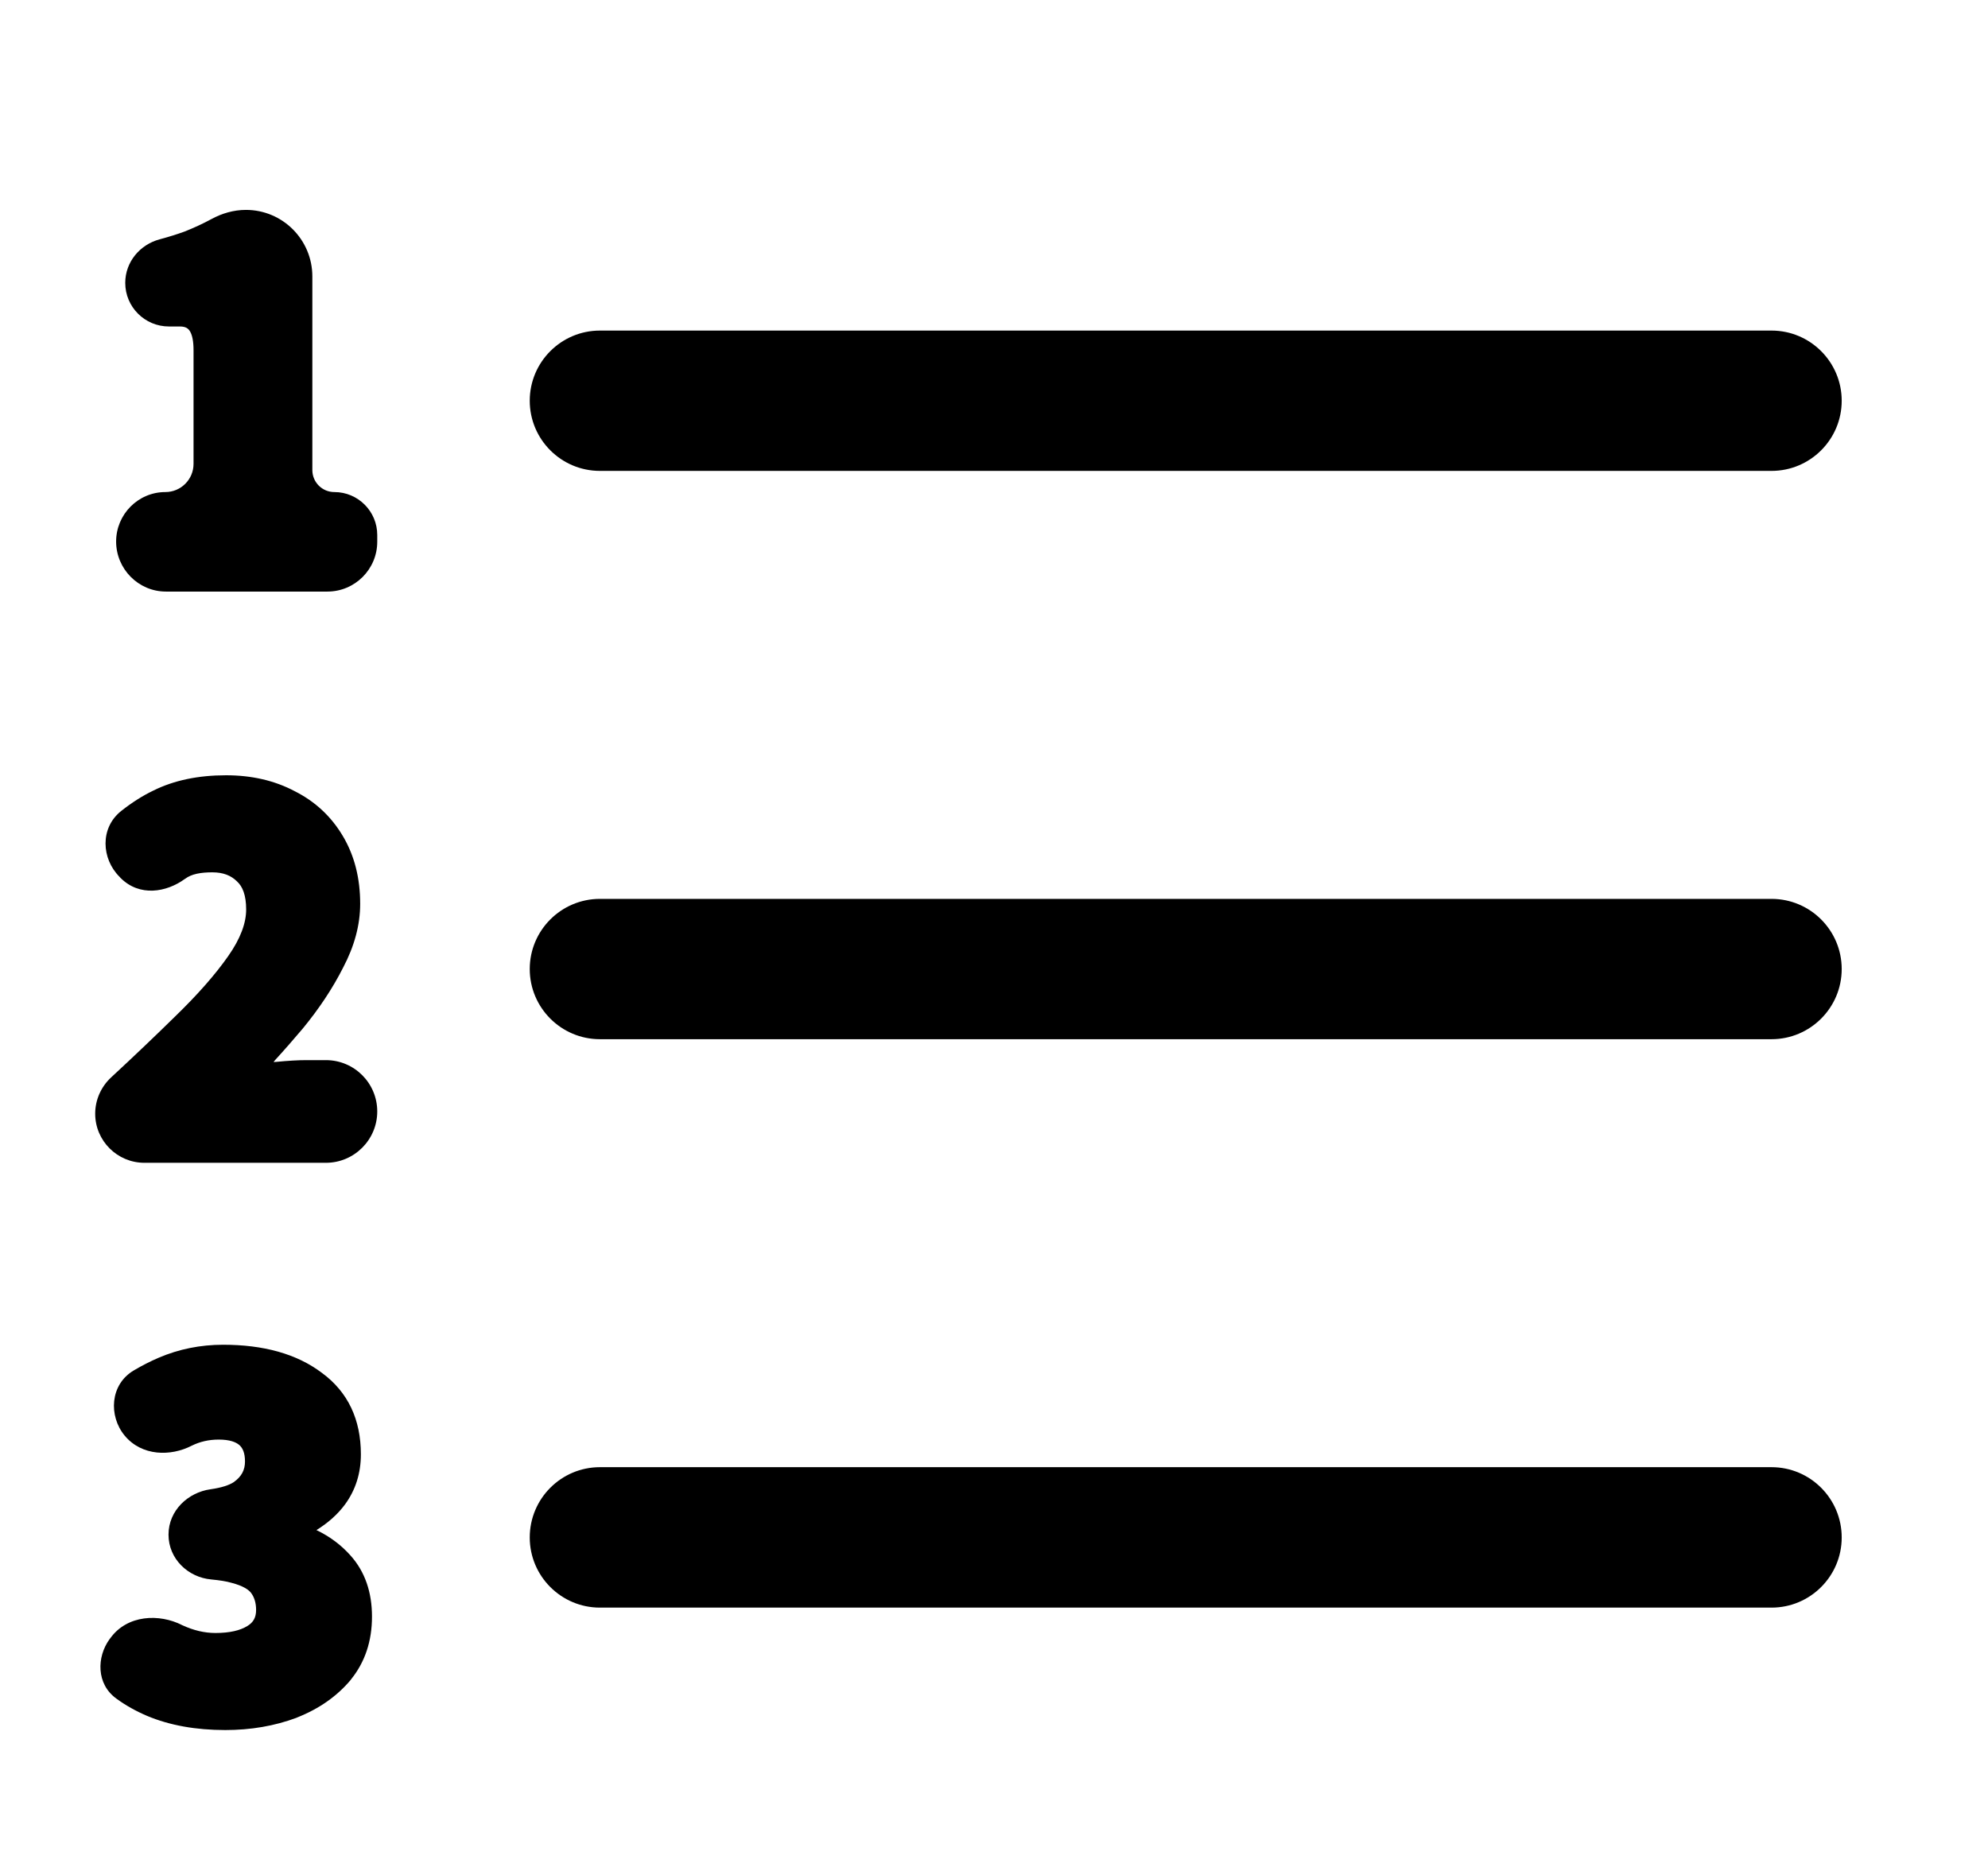
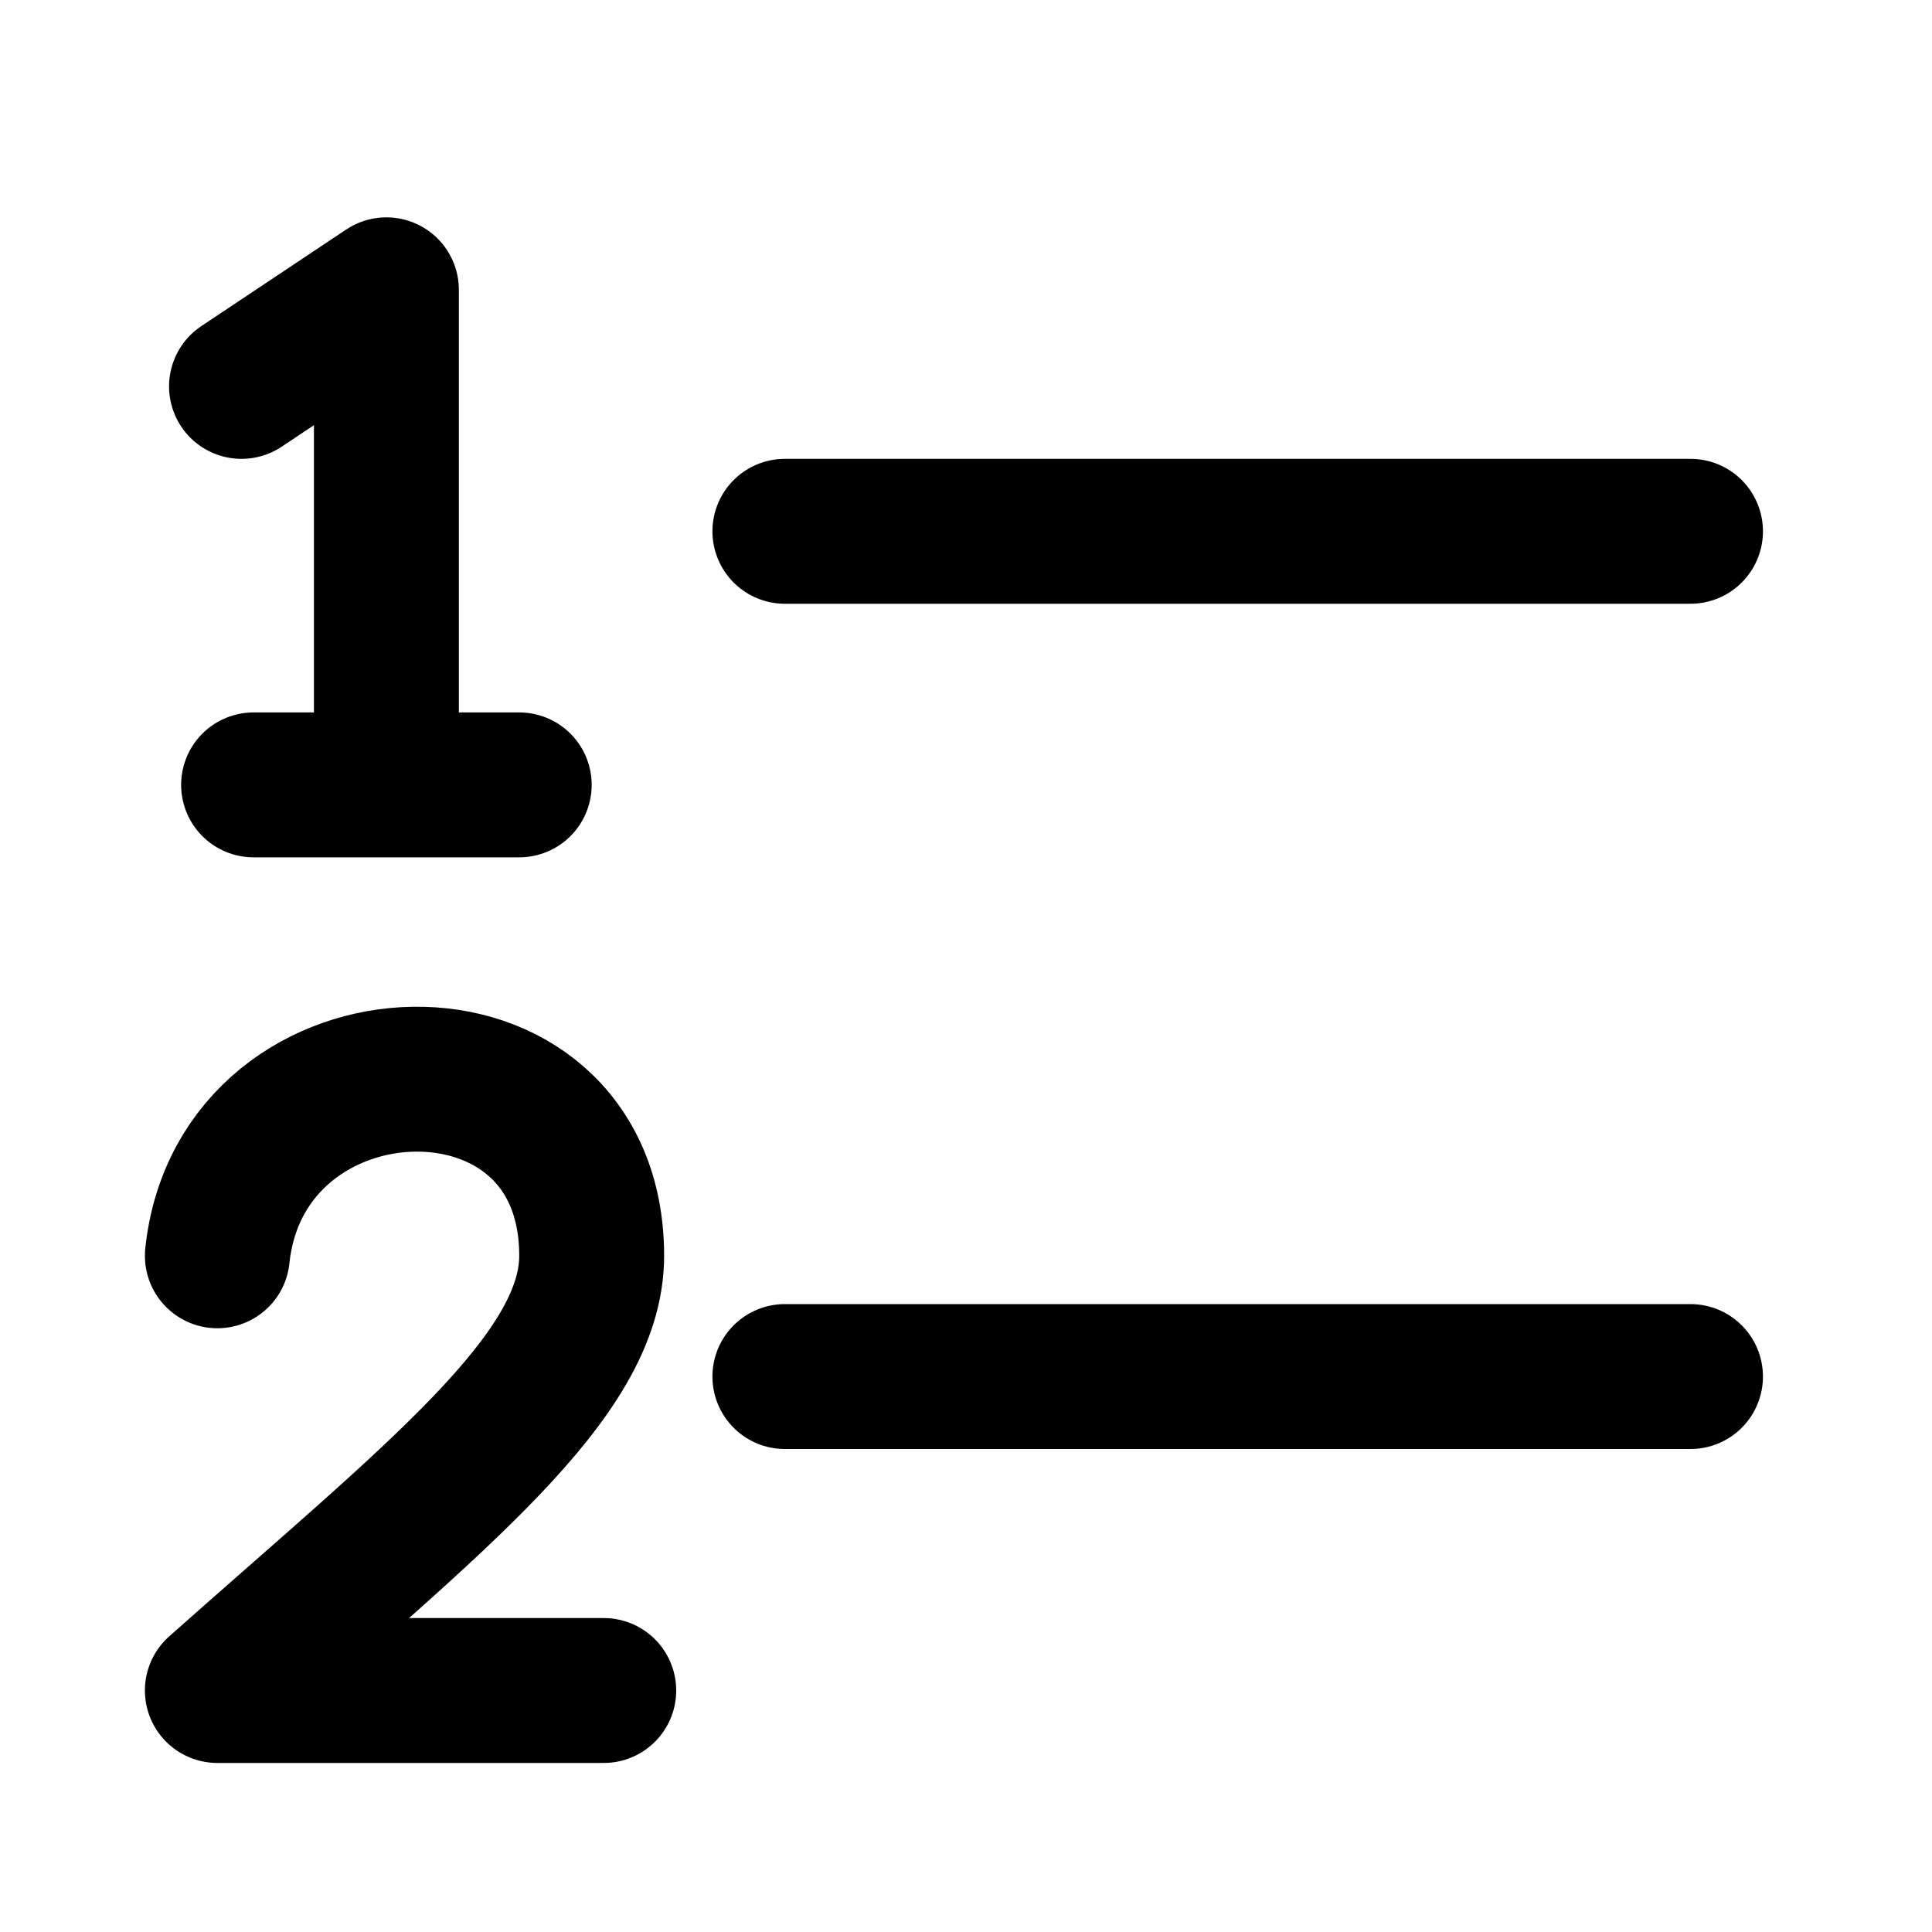
- <svg xmlns="http://www.w3.org/2000/svg" width="17" height="16" viewBox="0 0 17 16" fill="none">
-   <path d="M1.655 3.967V2.994C1.655 2.919 1.644 2.866 1.625 2.834C1.611 2.81 1.589 2.792 1.539 2.792H1.445C1.238 2.792 1.071 2.625 1.071 2.419C1.071 2.24 1.197 2.092 1.364 2.047C1.442 2.026 1.513 2.004 1.576 1.981C1.655 1.95 1.733 1.914 1.809 1.873C1.897 1.825 1.998 1.795 2.103 1.795C2.417 1.795 2.671 2.05 2.671 2.364V4.02C2.671 4.124 2.755 4.208 2.859 4.208C3.061 4.208 3.226 4.372 3.226 4.575V4.633C3.226 4.868 3.035 5.059 2.8 5.059H1.419C1.183 5.059 0.993 4.865 0.993 4.631C0.993 4.399 1.181 4.208 1.414 4.208C1.547 4.208 1.655 4.1 1.655 3.967Z" fill="black" />
-   <path d="M0.95 9.214C1.15 9.029 1.332 8.855 1.497 8.693C1.691 8.505 1.842 8.333 1.951 8.177C2.058 8.025 2.105 7.892 2.105 7.778C2.105 7.653 2.073 7.58 2.028 7.539L2.025 7.536C1.976 7.488 1.91 7.46 1.816 7.46C1.72 7.46 1.638 7.473 1.582 7.516L1.58 7.517C1.423 7.631 1.194 7.671 1.031 7.508L1.022 7.498C0.868 7.345 0.852 7.08 1.038 6.934C1.128 6.863 1.219 6.805 1.311 6.761C1.488 6.673 1.696 6.63 1.933 6.63C2.152 6.63 2.349 6.675 2.522 6.767C2.696 6.855 2.833 6.983 2.932 7.15C3.032 7.318 3.08 7.512 3.08 7.729C3.08 7.911 3.03 8.093 2.934 8.275C2.844 8.453 2.728 8.627 2.589 8.796C2.511 8.888 2.433 8.978 2.354 9.064C2.349 9.069 2.344 9.076 2.339 9.082C2.345 9.082 2.353 9.082 2.361 9.081C2.463 9.071 2.55 9.066 2.622 9.066H2.787C3.029 9.066 3.226 9.262 3.226 9.505C3.226 9.747 3.029 9.944 2.787 9.944H1.235C1.003 9.944 0.814 9.756 0.814 9.524C0.814 9.406 0.864 9.294 0.95 9.214Z" fill="black" />
-   <path d="M1.258 14.674C1.451 14.755 1.675 14.795 1.927 14.795C2.145 14.795 2.348 14.76 2.536 14.69L2.537 14.689C2.726 14.615 2.881 14.507 3 14.365L3 14.364C3.122 14.214 3.181 14.033 3.181 13.825C3.181 13.618 3.122 13.441 2.997 13.302C2.916 13.211 2.819 13.139 2.706 13.085C2.806 13.023 2.888 12.95 2.95 12.866C3.041 12.742 3.086 12.598 3.086 12.437C3.086 12.14 2.976 11.904 2.752 11.74C2.536 11.577 2.252 11.5 1.908 11.5C1.714 11.5 1.53 11.537 1.357 11.611C1.285 11.642 1.214 11.678 1.145 11.719C0.939 11.84 0.928 12.11 1.066 12.277C1.213 12.454 1.46 12.456 1.64 12.363C1.709 12.329 1.785 12.311 1.87 12.311C1.964 12.311 2.017 12.332 2.047 12.358C2.074 12.382 2.095 12.423 2.095 12.498C2.095 12.571 2.066 12.628 1.997 12.676C1.96 12.7 1.898 12.722 1.8 12.736C1.611 12.762 1.441 12.915 1.441 13.124C1.441 13.332 1.609 13.489 1.805 13.507C1.878 13.514 1.936 13.523 1.98 13.536C2.08 13.562 2.129 13.596 2.149 13.625C2.175 13.661 2.19 13.708 2.19 13.768C2.19 13.833 2.166 13.875 2.114 13.906C2.054 13.943 1.965 13.965 1.842 13.965C1.749 13.965 1.655 13.943 1.558 13.898C1.363 13.798 1.088 13.808 0.943 14.01L0.936 14.019C0.827 14.17 0.822 14.401 0.995 14.526C1.074 14.584 1.162 14.633 1.258 14.674Z" fill="black" />
-   <path d="M5.13 2.827C4.799 2.827 4.53 3.096 4.53 3.427C4.53 3.758 4.799 4.027 5.13 4.027H15.149C15.48 4.027 15.749 3.758 15.749 3.427C15.749 3.096 15.48 2.827 15.149 2.827H5.13Z" fill="black" />
-   <path d="M4.53 8.287C4.53 7.956 4.799 7.687 5.13 7.687H15.149C15.48 7.687 15.749 7.956 15.749 8.287C15.749 8.618 15.48 8.887 15.149 8.887H5.13C4.799 8.887 4.53 8.618 4.53 8.287Z" fill="black" />
-   <path d="M5.13 12.547C4.799 12.547 4.53 12.816 4.53 13.148C4.53 13.479 4.799 13.748 5.13 13.748H15.149C15.48 13.748 15.749 13.479 15.749 13.148C15.749 12.816 15.48 12.547 15.149 12.547H5.13Z" fill="black" />
+ <svg xmlns="http://www.w3.org/2000/svg" width="16" height="16" viewBox="0 0 16 16" fill="none">
+   <g stroke="black" stroke-width="1.2" stroke-linecap="round" stroke-linejoin="round">
+     <path d="M6.5 4.4H14m-7.5 7H14M2 3.2l1.2-.8v4.1m-1.1 0h2.2M1.8 10.4c.2-1.9 3.1-2 3.1 0 0 1-1.3 2-3.1 3.6H5" />
+   </g>
</svg>
